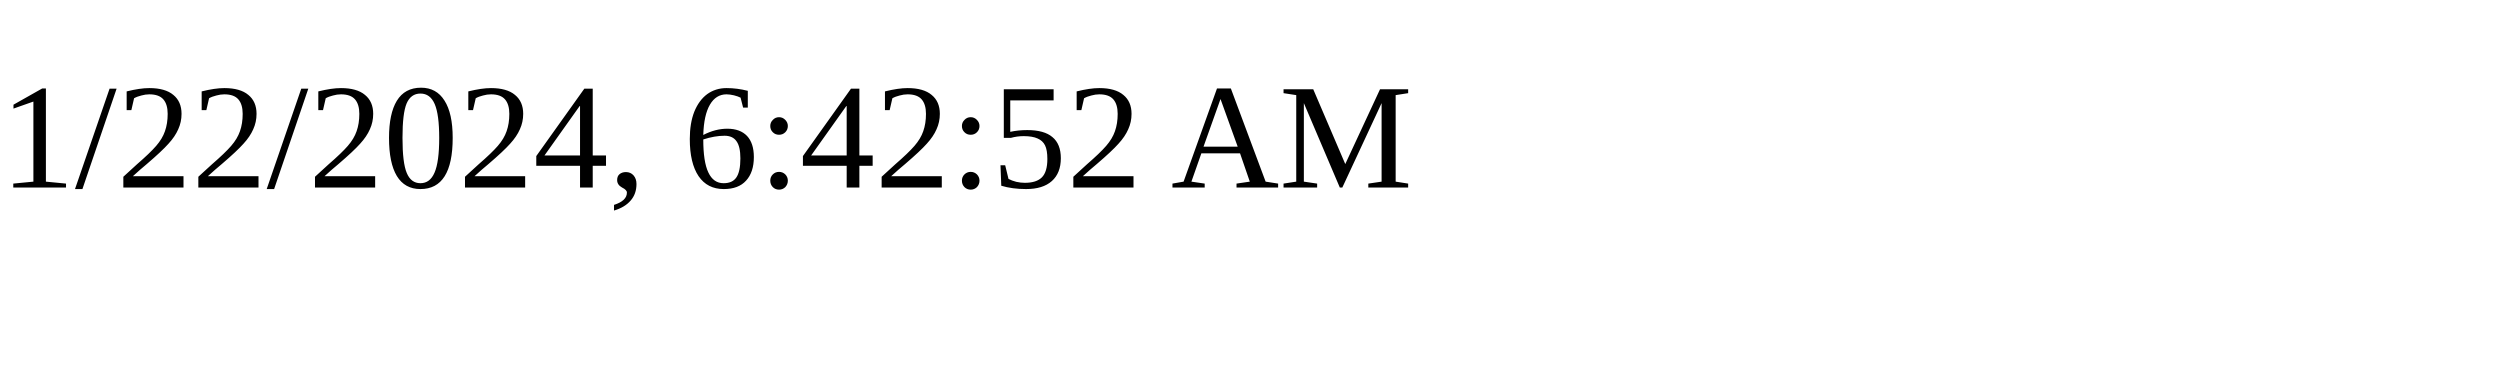
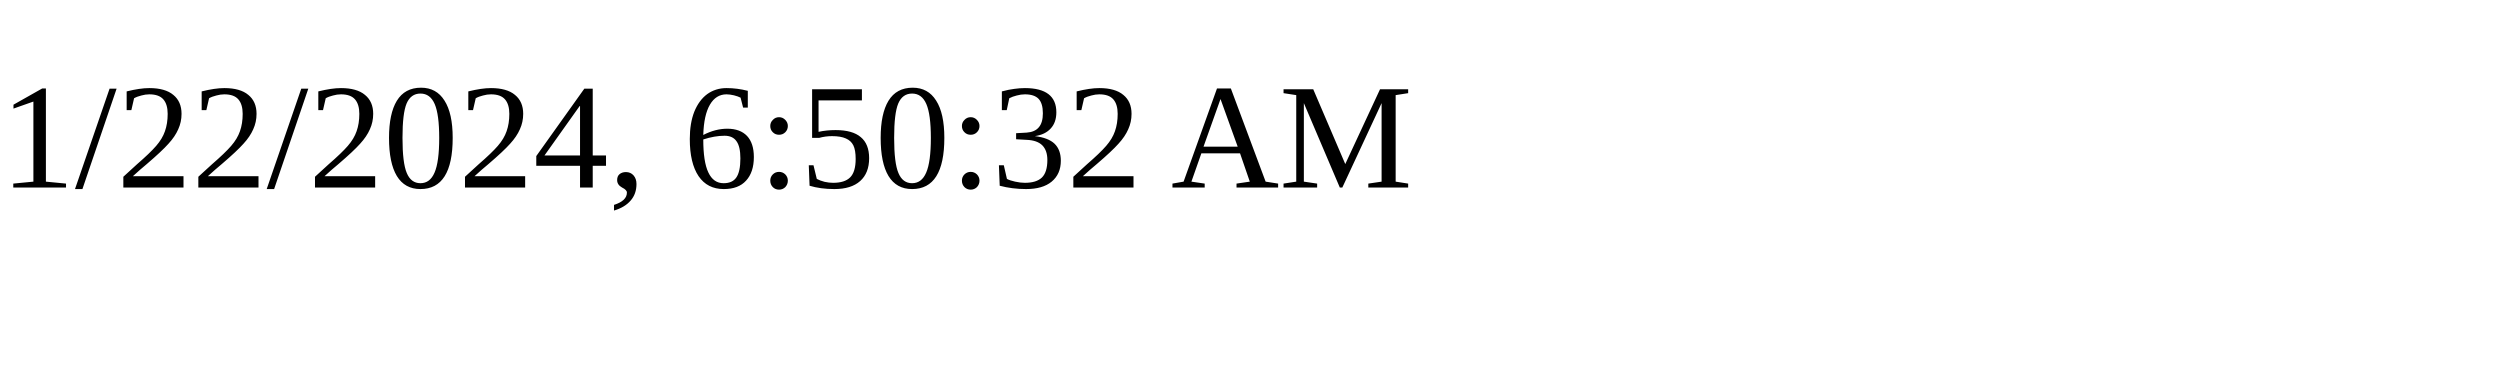
<svg xmlns="http://www.w3.org/2000/svg" height="30" width="200">
-   <text x="0" y="15">1/22/2024, 6:42:52 AM</text>
+   <text x="0" y="15">1/22/2024, 6:50:32 AM</text>
</svg>
